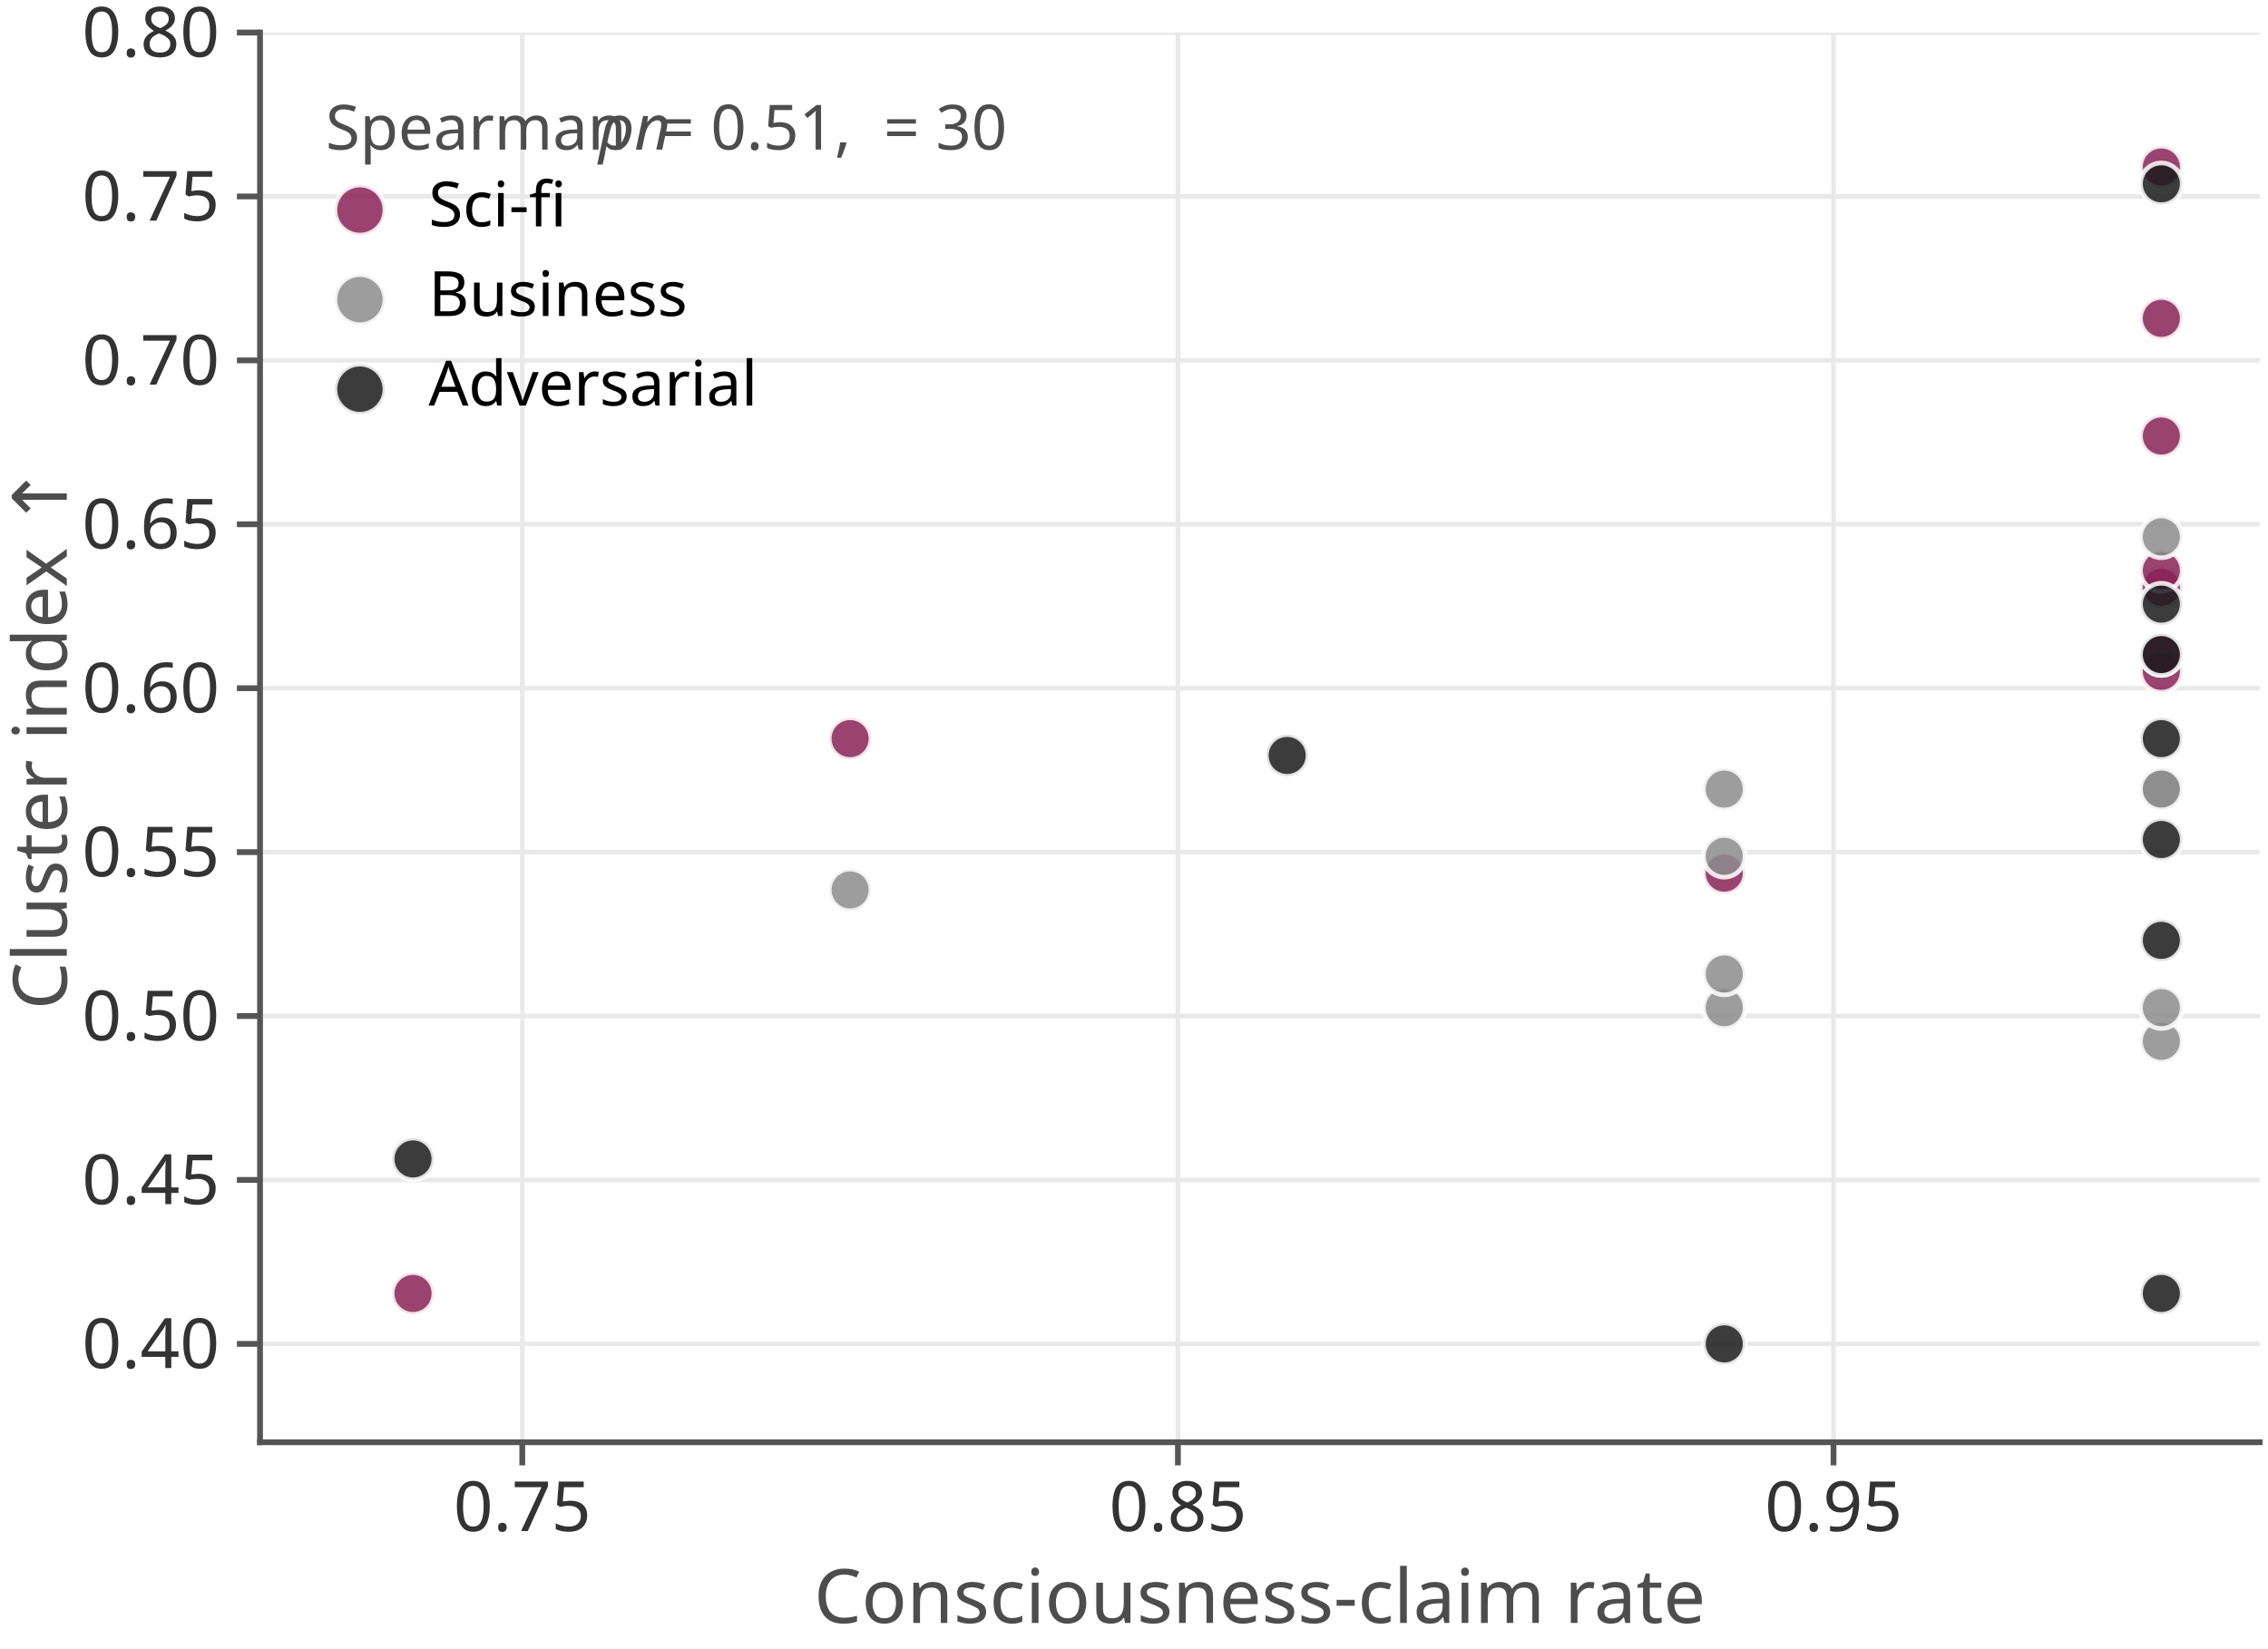
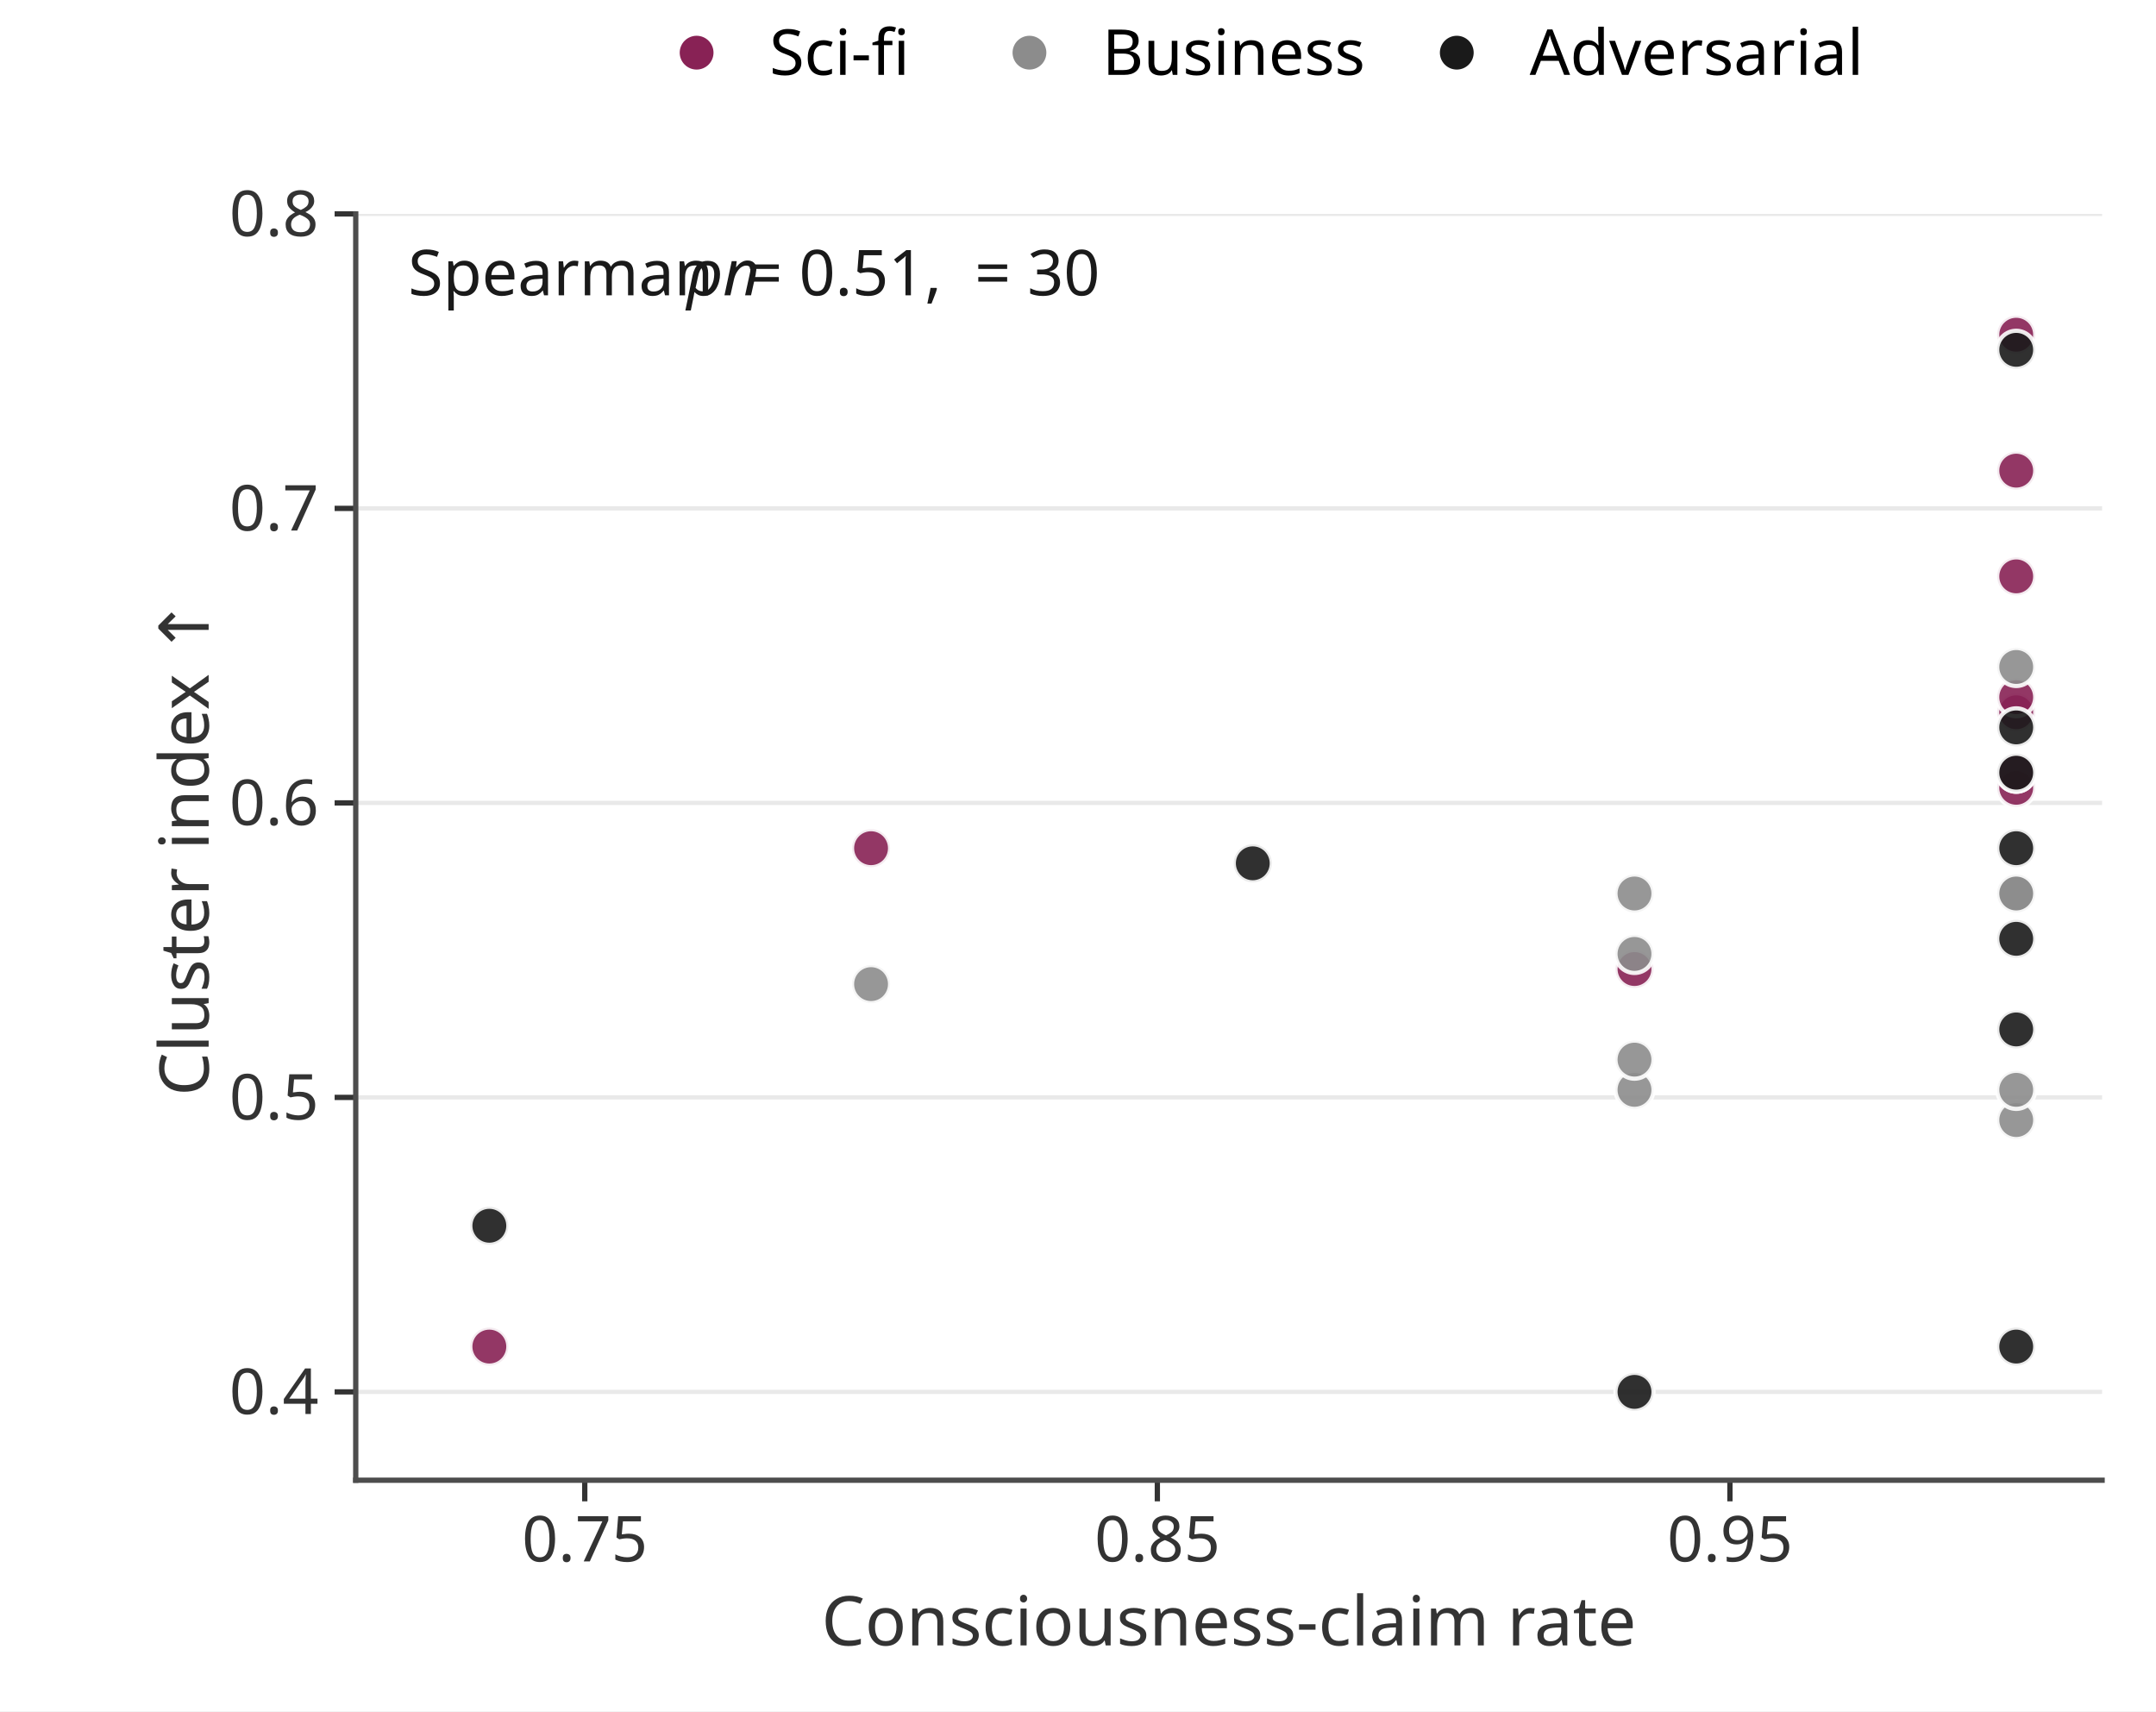
- <svg xmlns="http://www.w3.org/2000/svg" xmlns:xlink="http://www.w3.org/1999/xlink" width="196.194pt" height="142.664pt" viewBox="0 0 196.194 142.664" version="1.1">
+ <svg xmlns="http://www.w3.org/2000/svg" xmlns:xlink="http://www.w3.org/1999/xlink" width="204.12pt" height="162pt" viewBox="0 0 204.12 162" version="1.1">
  <defs>
    <style type="text/css">*{stroke-linejoin: round; stroke-linecap: butt}</style>
  </defs>
  <g id="figure_1">
    <g id="patch_1">
-       <path d="M 0 142.664  L 196.194 142.664  L 196.194 0  L 0 0  z " style="fill: #ffffff" />
+       <path d="M 0 162  L 204.12 162  L 204.12 0  L 0 0  z " style="fill: #ffffff" />
    </g>
    <g id="axes_1">
      <g id="patch_2">
-         <path d="M 22.494 124.782  L 195.474 124.782  L 195.474 2.814  L 22.494 2.814  z " style="fill: #ffffff" />
+         <path d="M 33.68 140.13  L 199.017 140.13  L 199.017 20.25  L 33.68 20.25  z " style="fill: #ffffff" />
      </g>
      <g id="matplotlib.axis_1">
        <g id="xtick_1">
          <g id="line2d_1">
-             <path d="M 45.18 124.782  L 45.18 2.814  " clip-path="url(#pefd59fbf6a)" style="fill: none; stroke: #e9e9e9; stroke-width: 0.4; stroke-linecap: square" />
-           </g>
+             <defs>
+               <path id="m45d519a59d" d="M 0 0  L 0 2  " style="stroke: #333333; stroke-width: 0.5" />
+             </defs>
+             <g>
+               <use xlink:href="#m45d519a59d" x="55.363" y="140.13" style="fill: #333333; stroke: #333333; stroke-width: 0.5" />
+             </g>
+           </g>
+           <g id="text_1">
+             <text style="fill: #333333; font: 6px 'Linux Biolinum O'; text-anchor: middle" x="55.363" y="147.818" transform="rotate(-0 55.36337 147.8178)">0.75</text>
+           </g>
+         </g>
+         <g id="xtick_2">
          <g id="line2d_2">
-             <defs>
-               <path id="m73786855e2" d="M 0 0  L 0 2  " style="stroke: #555555; stroke-width: 0.5" />
-             </defs>
-             <g>
-               <use xlink:href="#m73786855e2" x="45.18" y="124.782" style="fill: #555555; stroke: #555555; stroke-width: 0.5" />
-             </g>
-           </g>
-           <g id="text_1">
-             <text style="fill: #333333; font: 6px 'Linux Biolinum O'; text-anchor: middle" x="45.18" y="132.47" transform="rotate(-0 45.1802 132.4697)">0.75</text>
-           </g>
-         </g>
-         <g id="xtick_2">
+             <g>
+               <use xlink:href="#m45d519a59d" x="109.572" y="140.13" style="fill: #333333; stroke: #333333; stroke-width: 0.5" />
+             </g>
+           </g>
+           <g id="text_2">
+             <text style="fill: #333333; font: 6px 'Linux Biolinum O'; text-anchor: middle" x="109.572" y="147.818" transform="rotate(-0 109.5723 147.8178)">0.85</text>
+           </g>
+         </g>
+         <g id="xtick_3">
          <g id="line2d_3">
-             <path d="M 101.895 124.782  L 101.895 2.814  " clip-path="url(#pefd59fbf6a)" style="fill: none; stroke: #e9e9e9; stroke-width: 0.4; stroke-linecap: square" />
-           </g>
-           <g id="line2d_4">
-             <g>
-               <use xlink:href="#m73786855e2" x="101.895" y="124.782" style="fill: #555555; stroke: #555555; stroke-width: 0.5" />
-             </g>
-           </g>
-           <g id="text_2">
-             <text style="fill: #333333; font: 6px 'Linux Biolinum O'; text-anchor: middle" x="101.895" y="132.47" transform="rotate(-0 101.895 132.4697)">0.85</text>
-           </g>
-         </g>
-         <g id="xtick_3">
-           <g id="line2d_5">
-             <path d="M 158.61 124.782  L 158.61 2.814  " clip-path="url(#pefd59fbf6a)" style="fill: none; stroke: #e9e9e9; stroke-width: 0.4; stroke-linecap: square" />
-           </g>
-           <g id="line2d_6">
-             <g>
-               <use xlink:href="#m73786855e2" x="158.61" y="124.782" style="fill: #555555; stroke: #555555; stroke-width: 0.5" />
+             <g>
+               <use xlink:href="#m45d519a59d" x="163.781" y="140.13" style="fill: #333333; stroke: #333333; stroke-width: 0.5" />
            </g>
          </g>
          <g id="text_3">
-             <text style="fill: #333333; font: 6px 'Linux Biolinum O'; text-anchor: middle" x="158.61" y="132.47" transform="rotate(-0 158.6097 132.4697)">0.95</text>
+             <text style="fill: #333333; font: 6px 'Linux Biolinum O'; text-anchor: middle" x="163.781" y="147.818" transform="rotate(-0 163.7812 147.8178)">0.95</text>
          </g>
        </g>
        <g id="text_4">
-           <text style="fill: #4d4d4d; font: 6.5px 'Linux Biolinum O'; text-anchor: middle" x="108.984" y="140.417" transform="rotate(-0 108.9843 140.4165)">Consciousness-claim rate</text>
+           <text style="fill: #333333; font: 6.5px 'Linux Biolinum O'; text-anchor: middle" x="116.348" y="155.765" transform="rotate(-0 116.3484 155.7646)">Consciousness-claim rate</text>
        </g>
      </g>
      <g id="matplotlib.axis_2">
        <g id="ytick_1">
+           <g id="line2d_4">
+             <path d="M 33.68 131.766  L 199.017 131.766  " clip-path="url(#p893aabd12d)" style="fill: none; stroke: #e9e9e9; stroke-width: 0.4; stroke-linecap: square" />
+           </g>
+           <g id="line2d_5">
+             <defs>
+               <path id="m9b6cc038e5" d="M 0 0  L -2 0  " style="stroke: #333333; stroke-width: 0.5" />
+             </defs>
+             <g>
+               <use xlink:href="#m9b6cc038e5" x="33.68" y="131.766" style="fill: #333333; stroke: #333333; stroke-width: 0.5" />
+             </g>
+           </g>
+           <g id="text_5">
+             <text style="fill: #333333; font: 6px 'Linux Biolinum O'; text-anchor: end" x="30.18" y="133.86" transform="rotate(-0 30.1798 133.8602)">0.4</text>
+           </g>
+         </g>
+         <g id="ytick_2">
+           <g id="line2d_6">
+             <path d="M 33.68 103.887  L 199.017 103.887  " clip-path="url(#p893aabd12d)" style="fill: none; stroke: #e9e9e9; stroke-width: 0.4; stroke-linecap: square" />
+           </g>
          <g id="line2d_7">
-             <path d="M 22.494 116.273  L 195.474 116.273  " clip-path="url(#pefd59fbf6a)" style="fill: none; stroke: #e9e9e9; stroke-width: 0.4; stroke-linecap: square" />
-           </g>
+             <g>
+               <use xlink:href="#m9b6cc038e5" x="33.68" y="103.887" style="fill: #333333; stroke: #333333; stroke-width: 0.5" />
+             </g>
+           </g>
+           <g id="text_6">
+             <text style="fill: #333333; font: 6px 'Linux Biolinum O'; text-anchor: end" x="30.18" y="105.981" transform="rotate(-0 30.1798 105.9811)">0.5</text>
+           </g>
+         </g>
+         <g id="ytick_3">
          <g id="line2d_8">
-             <defs>
-               <path id="m120e10cef0" d="M 0 0  L -2 0  " style="stroke: #555555; stroke-width: 0.5" />
-             </defs>
-             <g>
-               <use xlink:href="#m120e10cef0" x="22.494" y="116.273" style="fill: #555555; stroke: #555555; stroke-width: 0.5" />
-             </g>
-           </g>
-           <g id="text_5">
-             <text style="fill: #333333; font: 6px 'Linux Biolinum O'; text-anchor: end" x="18.994" y="118.366" transform="rotate(-0 18.9943 118.3664)">0.40</text>
-           </g>
-         </g>
-         <g id="ytick_2">
+             <path d="M 33.68 76.008  L 199.017 76.008  " clip-path="url(#p893aabd12d)" style="fill: none; stroke: #e9e9e9; stroke-width: 0.4; stroke-linecap: square" />
+           </g>
          <g id="line2d_9">
-             <path d="M 22.494 102.09  L 195.474 102.09  " clip-path="url(#pefd59fbf6a)" style="fill: none; stroke: #e9e9e9; stroke-width: 0.4; stroke-linecap: square" />
-           </g>
+             <g>
+               <use xlink:href="#m9b6cc038e5" x="33.68" y="76.008" style="fill: #333333; stroke: #333333; stroke-width: 0.5" />
+             </g>
+           </g>
+           <g id="text_7">
+             <text style="fill: #333333; font: 6px 'Linux Biolinum O'; text-anchor: end" x="30.18" y="78.102" transform="rotate(-0 30.1798 78.10205)">0.6</text>
+           </g>
+         </g>
+         <g id="ytick_4">
          <g id="line2d_10">
-             <g>
-               <use xlink:href="#m120e10cef0" x="22.494" y="102.09" style="fill: #555555; stroke: #555555; stroke-width: 0.5" />
-             </g>
-           </g>
-           <g id="text_6">
-             <text style="fill: #333333; font: 6px 'Linux Biolinum O'; text-anchor: end" x="18.994" y="104.184" transform="rotate(-0 18.9943 104.1841)">0.45</text>
-           </g>
-         </g>
-         <g id="ytick_3">
+             <path d="M 33.68 48.129  L 199.017 48.129  " clip-path="url(#p893aabd12d)" style="fill: none; stroke: #e9e9e9; stroke-width: 0.4; stroke-linecap: square" />
+           </g>
          <g id="line2d_11">
-             <path d="M 22.494 87.908  L 195.474 87.908  " clip-path="url(#pefd59fbf6a)" style="fill: none; stroke: #e9e9e9; stroke-width: 0.4; stroke-linecap: square" />
-           </g>
+             <g>
+               <use xlink:href="#m9b6cc038e5" x="33.68" y="48.129" style="fill: #333333; stroke: #333333; stroke-width: 0.5" />
+             </g>
+           </g>
+           <g id="text_8">
+             <text style="fill: #333333; font: 6px 'Linux Biolinum O'; text-anchor: end" x="30.18" y="50.223" transform="rotate(-0 30.1798 50.22298)">0.7</text>
+           </g>
+         </g>
+         <g id="ytick_5">
          <g id="line2d_12">
-             <g>
-               <use xlink:href="#m120e10cef0" x="22.494" y="87.908" style="fill: #555555; stroke: #555555; stroke-width: 0.5" />
-             </g>
-           </g>
-           <g id="text_7">
-             <text style="fill: #333333; font: 6px 'Linux Biolinum O'; text-anchor: end" x="18.994" y="90.002" transform="rotate(-0 18.9943 90.00177)">0.50</text>
-           </g>
-         </g>
-         <g id="ytick_4">
+             <path d="M 33.68 20.25  L 199.017 20.25  " clip-path="url(#p893aabd12d)" style="fill: none; stroke: #e9e9e9; stroke-width: 0.4; stroke-linecap: square" />
+           </g>
          <g id="line2d_13">
-             <path d="M 22.494 73.726  L 195.474 73.726  " clip-path="url(#pefd59fbf6a)" style="fill: none; stroke: #e9e9e9; stroke-width: 0.4; stroke-linecap: square" />
-           </g>
-           <g id="line2d_14">
-             <g>
-               <use xlink:href="#m120e10cef0" x="22.494" y="73.726" style="fill: #555555; stroke: #555555; stroke-width: 0.5" />
-             </g>
-           </g>
-           <g id="text_8">
-             <text style="fill: #333333; font: 6px 'Linux Biolinum O'; text-anchor: end" x="18.994" y="75.819" transform="rotate(-0 18.9943 75.81944)">0.55</text>
-           </g>
-         </g>
-         <g id="ytick_5">
-           <g id="line2d_15">
-             <path d="M 22.494 59.543  L 195.474 59.543  " clip-path="url(#pefd59fbf6a)" style="fill: none; stroke: #e9e9e9; stroke-width: 0.4; stroke-linecap: square" />
-           </g>
-           <g id="line2d_16">
-             <g>
-               <use xlink:href="#m120e10cef0" x="22.494" y="59.543" style="fill: #555555; stroke: #555555; stroke-width: 0.5" />
+             <g>
+               <use xlink:href="#m9b6cc038e5" x="33.68" y="20.25" style="fill: #333333; stroke: #333333; stroke-width: 0.5" />
            </g>
          </g>
          <g id="text_9">
-             <text style="fill: #333333; font: 6px 'Linux Biolinum O'; text-anchor: end" x="18.994" y="61.637" transform="rotate(-0 18.9943 61.63712)">0.60</text>
-           </g>
-         </g>
-         <g id="ytick_6">
-           <g id="line2d_17">
-             <path d="M 22.494 45.361  L 195.474 45.361  " clip-path="url(#pefd59fbf6a)" style="fill: none; stroke: #e9e9e9; stroke-width: 0.4; stroke-linecap: square" />
-           </g>
-           <g id="line2d_18">
-             <g>
-               <use xlink:href="#m120e10cef0" x="22.494" y="45.361" style="fill: #555555; stroke: #555555; stroke-width: 0.5" />
-             </g>
-           </g>
-           <g id="text_10">
-             <text style="fill: #333333; font: 6px 'Linux Biolinum O'; text-anchor: end" x="18.994" y="47.455" transform="rotate(-0 18.9943 47.45479)">0.65</text>
-           </g>
-         </g>
-         <g id="ytick_7">
-           <g id="line2d_19">
-             <path d="M 22.494 31.179  L 195.474 31.179  " clip-path="url(#pefd59fbf6a)" style="fill: none; stroke: #e9e9e9; stroke-width: 0.4; stroke-linecap: square" />
-           </g>
-           <g id="line2d_20">
-             <g>
-               <use xlink:href="#m120e10cef0" x="22.494" y="31.179" style="fill: #555555; stroke: #555555; stroke-width: 0.5" />
-             </g>
-           </g>
-           <g id="text_11">
-             <text style="fill: #333333; font: 6px 'Linux Biolinum O'; text-anchor: end" x="18.994" y="33.272" transform="rotate(-0 18.9943 33.27246)">0.70</text>
-           </g>
-         </g>
-         <g id="ytick_8">
-           <g id="line2d_21">
-             <path d="M 22.494 16.996  L 195.474 16.996  " clip-path="url(#pefd59fbf6a)" style="fill: none; stroke: #e9e9e9; stroke-width: 0.4; stroke-linecap: square" />
-           </g>
-           <g id="line2d_22">
-             <g>
-               <use xlink:href="#m120e10cef0" x="22.494" y="16.996" style="fill: #555555; stroke: #555555; stroke-width: 0.5" />
-             </g>
-           </g>
-           <g id="text_12">
-             <text style="fill: #333333; font: 6px 'Linux Biolinum O'; text-anchor: end" x="18.994" y="19.09" transform="rotate(-0 18.9943 19.09014)">0.75</text>
-           </g>
-         </g>
-         <g id="ytick_9">
-           <g id="line2d_23">
-             <path d="M 22.494 2.814  L 195.474 2.814  " clip-path="url(#pefd59fbf6a)" style="fill: none; stroke: #e9e9e9; stroke-width: 0.4; stroke-linecap: square" />
-           </g>
-           <g id="line2d_24">
-             <g>
-               <use xlink:href="#m120e10cef0" x="22.494" y="2.814" style="fill: #555555; stroke: #555555; stroke-width: 0.5" />
-             </g>
-           </g>
-           <g id="text_13">
-             <text style="fill: #333333; font: 6px 'Linux Biolinum O'; text-anchor: end" x="18.994" y="4.908" transform="rotate(-0 18.9943 4.907813)">0.80</text>
-           </g>
-         </g>
-         <g id="text_14">
-           <text style="fill: #4d4d4d; font: 6.5px 'Linux Biolinum O'; text-anchor: middle" x="5.777" y="63.798" transform="rotate(-90 5.776797 63.79791)">Cluster index ↑</text>
+             <text style="fill: #333333; font: 6px 'Linux Biolinum O'; text-anchor: end" x="30.18" y="22.344" transform="rotate(-0 30.1798 22.34391)">0.8</text>
+           </g>
+         </g>
+         <g id="text_10">
+           <text style="fill: #333333; font: 6.5px 'Linux Biolinum O'; text-anchor: middle" x="19.752" y="80.19" transform="rotate(-90 19.7523 80.19)">Cluster index ↑</text>
        </g>
      </g>
      <g id="patch_3">
-         <path d="M 22.494 124.782  L 22.494 2.814  " style="fill: none; stroke: #555555; stroke-width: 0.5; stroke-linejoin: miter; stroke-linecap: square" />
+         <path d="M 33.68 140.13  L 33.68 20.25  " style="fill: none; stroke: #4d4d4d; stroke-width: 0.5; stroke-linejoin: miter; stroke-linecap: square" />
      </g>
      <g id="patch_4">
-         <path d="M 22.494 124.782  L 195.474 124.782  " style="fill: none; stroke: #555555; stroke-width: 0.5; stroke-linejoin: miter; stroke-linecap: square" />
+         <path d="M 33.68 140.13  L 199.017 140.13  " style="fill: none; stroke: #4d4d4d; stroke-width: 0.5; stroke-linejoin: miter; stroke-linecap: square" />
      </g>
      <g id="PathCollection_1">
        <defs>
-           <path id="ma0d43f9e6a" d="M 0 1.803  C 0.478 1.803 0.937 1.613 1.275 1.275  C 1.613 0.937 1.803 0.478 1.803 0  C 1.803 -0.478 1.613 -0.937 1.275 -1.275  C 0.937 -1.613 0.478 -1.803 0 -1.803  C -0.478 -1.803 -0.937 -1.613 -1.275 -1.275  C -1.613 -0.937 -1.803 -0.478 -1.803 0  C -1.803 0.478 -1.613 0.937 -1.275 1.275  C -0.937 1.613 -0.478 1.803 0 1.803  z " style="stroke: #ffffff; stroke-opacity: 0.85; stroke-width: 0.4" />
-         </defs>
-         <g clip-path="url(#pefd59fbf6a)">
-           <use xlink:href="#ma0d43f9e6a" x="186.967" y="58.089" style="fill: #882255; fill-opacity: 0.85; stroke: #ffffff; stroke-opacity: 0.85; stroke-width: 0.4" />
-           <use xlink:href="#ma0d43f9e6a" x="35.728" y="111.909" style="fill: #882255; fill-opacity: 0.85; stroke: #ffffff; stroke-opacity: 0.85; stroke-width: 0.4" />
-           <use xlink:href="#ma0d43f9e6a" x="73.538" y="63.907" style="fill: #882255; fill-opacity: 0.85; stroke: #ffffff; stroke-opacity: 0.85; stroke-width: 0.4" />
-           <use xlink:href="#ma0d43f9e6a" x="186.967" y="14.451" style="fill: #882255; fill-opacity: 0.85; stroke: #ffffff; stroke-opacity: 0.85; stroke-width: 0.4" />
-           <use xlink:href="#ma0d43f9e6a" x="186.967" y="50.816" style="fill: #882255; fill-opacity: 0.85; stroke: #ffffff; stroke-opacity: 0.85; stroke-width: 0.4" />
-           <use xlink:href="#ma0d43f9e6a" x="186.967" y="27.542" style="fill: #882255; fill-opacity: 0.85; stroke: #ffffff; stroke-opacity: 0.85; stroke-width: 0.4" />
-           <use xlink:href="#ma0d43f9e6a" x="186.967" y="49.361" style="fill: #882255; fill-opacity: 0.85; stroke: #ffffff; stroke-opacity: 0.85; stroke-width: 0.4" />
-           <use xlink:href="#ma0d43f9e6a" x="186.967" y="56.634" style="fill: #882255; fill-opacity: 0.85; stroke: #ffffff; stroke-opacity: 0.85; stroke-width: 0.4" />
-           <use xlink:href="#ma0d43f9e6a" x="186.967" y="37.724" style="fill: #882255; fill-opacity: 0.85; stroke: #ffffff; stroke-opacity: 0.85; stroke-width: 0.4" />
-           <use xlink:href="#ma0d43f9e6a" x="149.157" y="75.544" style="fill: #882255; fill-opacity: 0.85; stroke: #ffffff; stroke-opacity: 0.85; stroke-width: 0.4" />
+           <path id="m5387d4a5a3" d="M 0 1.803  C 0.478 1.803 0.937 1.613 1.275 1.275  C 1.613 0.937 1.803 0.478 1.803 0  C 1.803 -0.478 1.613 -0.937 1.275 -1.275  C 0.937 -1.613 0.478 -1.803 0 -1.803  C -0.478 -1.803 -0.937 -1.613 -1.275 -1.275  C -1.613 -0.937 -1.803 -0.478 -1.803 0  C -1.803 0.478 -1.613 0.937 -1.275 1.275  C -0.937 1.613 -0.478 1.803 0 1.803  z " style="stroke: #ffffff; stroke-opacity: 0.9; stroke-width: 0.4" />
+         </defs>
+         <g clip-path="url(#p893aabd12d)">
+           <use xlink:href="#m5387d4a5a3" x="190.886" y="74.578" style="fill: #882255; fill-opacity: 0.9; stroke: #ffffff; stroke-opacity: 0.9; stroke-width: 0.4" />
+           <use xlink:href="#m5387d4a5a3" x="46.329" y="127.477" style="fill: #882255; fill-opacity: 0.9; stroke: #ffffff; stroke-opacity: 0.9; stroke-width: 0.4" />
+           <use xlink:href="#m5387d4a5a3" x="82.468" y="80.297" style="fill: #882255; fill-opacity: 0.9; stroke: #ffffff; stroke-opacity: 0.9; stroke-width: 0.4" />
+           <use xlink:href="#m5387d4a5a3" x="190.886" y="31.688" style="fill: #882255; fill-opacity: 0.9; stroke: #ffffff; stroke-opacity: 0.9; stroke-width: 0.4" />
+           <use xlink:href="#m5387d4a5a3" x="190.886" y="67.43" style="fill: #882255; fill-opacity: 0.9; stroke: #ffffff; stroke-opacity: 0.9; stroke-width: 0.4" />
+           <use xlink:href="#m5387d4a5a3" x="190.886" y="44.555" style="fill: #882255; fill-opacity: 0.9; stroke: #ffffff; stroke-opacity: 0.9; stroke-width: 0.4" />
+           <use xlink:href="#m5387d4a5a3" x="190.886" y="66" style="fill: #882255; fill-opacity: 0.9; stroke: #ffffff; stroke-opacity: 0.9; stroke-width: 0.4" />
+           <use xlink:href="#m5387d4a5a3" x="190.886" y="73.149" style="fill: #882255; fill-opacity: 0.9; stroke: #ffffff; stroke-opacity: 0.9; stroke-width: 0.4" />
+           <use xlink:href="#m5387d4a5a3" x="190.886" y="54.563" style="fill: #882255; fill-opacity: 0.9; stroke: #ffffff; stroke-opacity: 0.9; stroke-width: 0.4" />
+           <use xlink:href="#m5387d4a5a3" x="154.746" y="91.735" style="fill: #882255; fill-opacity: 0.9; stroke: #ffffff; stroke-opacity: 0.9; stroke-width: 0.4" />
        </g>
      </g>
      <g id="PathCollection_2">
        <defs>
-           <path id="m98b490f0db" d="M 0 1.803  C 0.478 1.803 0.937 1.613 1.275 1.275  C 1.613 0.937 1.803 0.478 1.803 0  C 1.803 -0.478 1.613 -0.937 1.275 -1.275  C 0.937 -1.613 0.478 -1.803 0 -1.803  C -0.478 -1.803 -0.937 -1.613 -1.275 -1.275  C -1.613 -0.937 -1.803 -0.478 -1.803 0  C -1.803 0.478 -1.613 0.937 -1.275 1.275  C -0.937 1.613 -0.478 1.803 0 1.803  z " style="stroke: #ffffff; stroke-opacity: 0.85; stroke-width: 0.4" />
-         </defs>
-         <g clip-path="url(#pefd59fbf6a)">
-           <use xlink:href="#m98b490f0db" x="186.967" y="90.09" style="fill: #8c8c8c; fill-opacity: 0.85; stroke: #ffffff; stroke-opacity: 0.85; stroke-width: 0.4" />
-           <use xlink:href="#m98b490f0db" x="186.967" y="68.271" style="fill: #8c8c8c; fill-opacity: 0.85; stroke: #ffffff; stroke-opacity: 0.85; stroke-width: 0.4" />
-           <use xlink:href="#m98b490f0db" x="149.157" y="87.181" style="fill: #8c8c8c; fill-opacity: 0.85; stroke: #ffffff; stroke-opacity: 0.85; stroke-width: 0.4" />
-           <use xlink:href="#m98b490f0db" x="149.157" y="68.271" style="fill: #8c8c8c; fill-opacity: 0.85; stroke: #ffffff; stroke-opacity: 0.85; stroke-width: 0.4" />
-           <use xlink:href="#m98b490f0db" x="186.967" y="87.181" style="fill: #8c8c8c; fill-opacity: 0.85; stroke: #ffffff; stroke-opacity: 0.85; stroke-width: 0.4" />
-           <use xlink:href="#m98b490f0db" x="149.157" y="84.271" style="fill: #8c8c8c; fill-opacity: 0.85; stroke: #ffffff; stroke-opacity: 0.85; stroke-width: 0.4" />
-           <use xlink:href="#m98b490f0db" x="186.967" y="68.271" style="fill: #8c8c8c; fill-opacity: 0.85; stroke: #ffffff; stroke-opacity: 0.85; stroke-width: 0.4" />
-           <use xlink:href="#m98b490f0db" x="73.538" y="76.998" style="fill: #8c8c8c; fill-opacity: 0.85; stroke: #ffffff; stroke-opacity: 0.85; stroke-width: 0.4" />
-           <use xlink:href="#m98b490f0db" x="149.157" y="74.089" style="fill: #8c8c8c; fill-opacity: 0.85; stroke: #ffffff; stroke-opacity: 0.85; stroke-width: 0.4" />
-           <use xlink:href="#m98b490f0db" x="186.967" y="46.452" style="fill: #8c8c8c; fill-opacity: 0.85; stroke: #ffffff; stroke-opacity: 0.85; stroke-width: 0.4" />
+           <path id="m87fa29e45d" d="M 0 1.803  C 0.478 1.803 0.937 1.613 1.275 1.275  C 1.613 0.937 1.803 0.478 1.803 0  C 1.803 -0.478 1.613 -0.937 1.275 -1.275  C 0.937 -1.613 0.478 -1.803 0 -1.803  C -0.478 -1.803 -0.937 -1.613 -1.275 -1.275  C -1.613 -0.937 -1.803 -0.478 -1.803 0  C -1.803 0.478 -1.613 0.937 -1.275 1.275  C -0.937 1.613 -0.478 1.803 0 1.803  z " style="stroke: #ffffff; stroke-opacity: 0.9; stroke-width: 0.4" />
+         </defs>
+         <g clip-path="url(#p893aabd12d)">
+           <use xlink:href="#m87fa29e45d" x="190.886" y="106.032" style="fill: #8c8c8c; fill-opacity: 0.9; stroke: #ffffff; stroke-opacity: 0.9; stroke-width: 0.4" />
+           <use xlink:href="#m87fa29e45d" x="190.886" y="84.586" style="fill: #8c8c8c; fill-opacity: 0.9; stroke: #ffffff; stroke-opacity: 0.9; stroke-width: 0.4" />
+           <use xlink:href="#m87fa29e45d" x="154.746" y="103.172" style="fill: #8c8c8c; fill-opacity: 0.9; stroke: #ffffff; stroke-opacity: 0.9; stroke-width: 0.4" />
+           <use xlink:href="#m87fa29e45d" x="154.746" y="84.586" style="fill: #8c8c8c; fill-opacity: 0.9; stroke: #ffffff; stroke-opacity: 0.9; stroke-width: 0.4" />
+           <use xlink:href="#m87fa29e45d" x="190.886" y="103.172" style="fill: #8c8c8c; fill-opacity: 0.9; stroke: #ffffff; stroke-opacity: 0.9; stroke-width: 0.4" />
+           <use xlink:href="#m87fa29e45d" x="154.746" y="100.313" style="fill: #8c8c8c; fill-opacity: 0.9; stroke: #ffffff; stroke-opacity: 0.9; stroke-width: 0.4" />
+           <use xlink:href="#m87fa29e45d" x="190.886" y="84.586" style="fill: #8c8c8c; fill-opacity: 0.9; stroke: #ffffff; stroke-opacity: 0.9; stroke-width: 0.4" />
+           <use xlink:href="#m87fa29e45d" x="82.468" y="93.164" style="fill: #8c8c8c; fill-opacity: 0.9; stroke: #ffffff; stroke-opacity: 0.9; stroke-width: 0.4" />
+           <use xlink:href="#m87fa29e45d" x="154.746" y="90.305" style="fill: #8c8c8c; fill-opacity: 0.9; stroke: #ffffff; stroke-opacity: 0.9; stroke-width: 0.4" />
+           <use xlink:href="#m87fa29e45d" x="190.886" y="63.141" style="fill: #8c8c8c; fill-opacity: 0.9; stroke: #ffffff; stroke-opacity: 0.9; stroke-width: 0.4" />
        </g>
      </g>
      <g id="PathCollection_3">
        <defs>
-           <path id="m642ef40d88" d="M 0 1.803  C 0.478 1.803 0.937 1.613 1.275 1.275  C 1.613 0.937 1.803 0.478 1.803 0  C 1.803 -0.478 1.613 -0.937 1.275 -1.275  C 0.937 -1.613 0.478 -1.803 0 -1.803  C -0.478 -1.803 -0.937 -1.613 -1.275 -1.275  C -1.613 -0.937 -1.803 -0.478 -1.803 0  C -1.803 0.478 -1.613 0.937 -1.275 1.275  C -0.937 1.613 -0.478 1.803 0 1.803  z " style="stroke: #ffffff; stroke-opacity: 0.85; stroke-width: 0.4" />
-         </defs>
-         <g clip-path="url(#pefd59fbf6a)">
-           <use xlink:href="#m642ef40d88" x="186.967" y="111.909" style="fill: #1a1a1a; fill-opacity: 0.85; stroke: #ffffff; stroke-opacity: 0.85; stroke-width: 0.4" />
-           <use xlink:href="#m642ef40d88" x="35.728" y="100.272" style="fill: #1a1a1a; fill-opacity: 0.85; stroke: #ffffff; stroke-opacity: 0.85; stroke-width: 0.4" />
-           <use xlink:href="#m642ef40d88" x="186.967" y="81.362" style="fill: #1a1a1a; fill-opacity: 0.85; stroke: #ffffff; stroke-opacity: 0.85; stroke-width: 0.4" />
-           <use xlink:href="#m642ef40d88" x="186.967" y="63.907" style="fill: #1a1a1a; fill-opacity: 0.85; stroke: #ffffff; stroke-opacity: 0.85; stroke-width: 0.4" />
-           <use xlink:href="#m642ef40d88" x="186.967" y="15.905" style="fill: #1a1a1a; fill-opacity: 0.85; stroke: #ffffff; stroke-opacity: 0.85; stroke-width: 0.4" />
-           <use xlink:href="#m642ef40d88" x="186.967" y="52.27" style="fill: #1a1a1a; fill-opacity: 0.85; stroke: #ffffff; stroke-opacity: 0.85; stroke-width: 0.4" />
-           <use xlink:href="#m642ef40d88" x="111.347" y="65.362" style="fill: #1a1a1a; fill-opacity: 0.85; stroke: #ffffff; stroke-opacity: 0.85; stroke-width: 0.4" />
-           <use xlink:href="#m642ef40d88" x="186.967" y="56.634" style="fill: #1a1a1a; fill-opacity: 0.85; stroke: #ffffff; stroke-opacity: 0.85; stroke-width: 0.4" />
-           <use xlink:href="#m642ef40d88" x="186.967" y="72.635" style="fill: #1a1a1a; fill-opacity: 0.85; stroke: #ffffff; stroke-opacity: 0.85; stroke-width: 0.4" />
-           <use xlink:href="#m642ef40d88" x="149.157" y="116.273" style="fill: #1a1a1a; fill-opacity: 0.85; stroke: #ffffff; stroke-opacity: 0.85; stroke-width: 0.4" />
-         </g>
-       </g>
-       <g id="text_15">
-         <g style="fill: #4d4d4d" transform="translate(28.16577 13.6471)">
+           <path id="m4337ff9bf3" d="M 0 1.803  C 0.478 1.803 0.937 1.613 1.275 1.275  C 1.613 0.937 1.803 0.478 1.803 0  C 1.803 -0.478 1.613 -0.937 1.275 -1.275  C 0.937 -1.613 0.478 -1.803 0 -1.803  C -0.478 -1.803 -0.937 -1.613 -1.275 -1.275  C -1.613 -0.937 -1.803 -0.478 -1.803 0  C -1.803 0.478 -1.613 0.937 -1.275 1.275  C -0.937 1.613 -0.478 1.803 0 1.803  z " style="stroke: #ffffff; stroke-opacity: 0.9; stroke-width: 0.4" />
+         </defs>
+         <g clip-path="url(#p893aabd12d)">
+           <use xlink:href="#m4337ff9bf3" x="190.886" y="127.477" style="fill: #1a1a1a; fill-opacity: 0.9; stroke: #ffffff; stroke-opacity: 0.9; stroke-width: 0.4" />
+           <use xlink:href="#m4337ff9bf3" x="46.329" y="116.04" style="fill: #1a1a1a; fill-opacity: 0.9; stroke: #ffffff; stroke-opacity: 0.9; stroke-width: 0.4" />
+           <use xlink:href="#m4337ff9bf3" x="190.886" y="97.454" style="fill: #1a1a1a; fill-opacity: 0.9; stroke: #ffffff; stroke-opacity: 0.9; stroke-width: 0.4" />
+           <use xlink:href="#m4337ff9bf3" x="190.886" y="80.297" style="fill: #1a1a1a; fill-opacity: 0.9; stroke: #ffffff; stroke-opacity: 0.9; stroke-width: 0.4" />
+           <use xlink:href="#m4337ff9bf3" x="190.886" y="33.117" style="fill: #1a1a1a; fill-opacity: 0.9; stroke: #ffffff; stroke-opacity: 0.9; stroke-width: 0.4" />
+           <use xlink:href="#m4337ff9bf3" x="190.886" y="68.86" style="fill: #1a1a1a; fill-opacity: 0.9; stroke: #ffffff; stroke-opacity: 0.9; stroke-width: 0.4" />
+           <use xlink:href="#m4337ff9bf3" x="118.607" y="81.727" style="fill: #1a1a1a; fill-opacity: 0.9; stroke: #ffffff; stroke-opacity: 0.9; stroke-width: 0.4" />
+           <use xlink:href="#m4337ff9bf3" x="190.886" y="73.149" style="fill: #1a1a1a; fill-opacity: 0.9; stroke: #ffffff; stroke-opacity: 0.9; stroke-width: 0.4" />
+           <use xlink:href="#m4337ff9bf3" x="190.886" y="88.875" style="fill: #1a1a1a; fill-opacity: 0.9; stroke: #ffffff; stroke-opacity: 0.9; stroke-width: 0.4" />
+           <use xlink:href="#m4337ff9bf3" x="154.746" y="131.766" style="fill: #1a1a1a; fill-opacity: 0.9; stroke: #ffffff; stroke-opacity: 0.9; stroke-width: 0.4" />
+         </g>
+       </g>
+       <g id="text_11">
+         <g style="fill: #1a1a1a" transform="translate(38.63992 28.00421)">
          <text>
-             <tspan style="font: 5.4px 'Linux Biolinum O'" x="0 2.72 5.531 7.966 10.551 12.459 16.797 19.382 22.279 26.418 27.762 30.594 31.938 34.438 35.62 38.119 40.619 41.801 45.854 47.198 50.03 51.374 53.874" y="-0.703">Spearman  = 0.51,  = 30</tspan>
-             <tspan style="font: italic 5.4px 'Linux Biolinum O'" x="23.623 43.145" y="-0.703">ρn</tspan>
+             <tspan style="font: 6px 'Linux Biolinum O'" x="0 3.036 6.174 8.892 11.778 13.908 18.75 21.636 24.87 29.49 30.99 34.152 35.652 38.442 39.762 42.552 45.342 46.662 51.186 52.686 55.848 57.348 60.138" y="-0.047">Spearman  = 0.51,  = 30</tspan>
+             <tspan style="font: italic 6px 'Linux Biolinum O'" x="26.37 48.162" y="-0.047">ρn</tspan>
          </text>
        </g>
      </g>
-       <g id="legend_1">
-         <g id="PathCollection_4">
-           <defs>
-             <path id="m11afb76aef" d="M 0 2.163  C 0.574 2.163 1.124 1.935 1.53 1.53  C 1.935 1.124 2.163 0.574 2.163 0  C 2.163 -0.574 1.935 -1.124 1.53 -1.53  C 1.124 -1.935 0.574 -2.163 0 -2.163  C -0.574 -2.163 -1.124 -1.935 -1.53 -1.53  C -1.935 -1.124 -2.163 -0.574 -2.163 0  C -2.163 0.574 -1.935 1.124 -1.53 1.53  C -1.124 1.935 -0.574 2.163 0 2.163  z " style="stroke: #ffffff; stroke-opacity: 0.85; stroke-width: 0.4" />
-           </defs>
-           <g>
-             <use xlink:href="#m11afb76aef" x="31.134" y="18.174" style="fill: #882255; fill-opacity: 0.85; stroke: #ffffff; stroke-opacity: 0.85; stroke-width: 0.4" />
-           </g>
-         </g>
-         <g id="text_16">
-           <text style="font: 5.4px 'Linux Biolinum O'; text-anchor: start" x="37.074" y="19.591" transform="rotate(-0 37.0743 19.59135)">Sci-fi</text>
-         </g>
-         <g id="PathCollection_5">
-           <defs>
-             <path id="m5a03225265" d="M 0 2.163  C 0.574 2.163 1.124 1.935 1.53 1.53  C 1.935 1.124 2.163 0.574 2.163 0  C 2.163 -0.574 1.935 -1.124 1.53 -1.53  C 1.124 -1.935 0.574 -2.163 0 -2.163  C -0.574 -2.163 -1.124 -1.935 -1.53 -1.53  C -1.935 -1.124 -2.163 -0.574 -2.163 0  C -2.163 0.574 -1.935 1.124 -1.53 1.53  C -1.124 1.935 -0.574 2.163 0 2.163  z " style="stroke: #ffffff; stroke-opacity: 0.85; stroke-width: 0.4" />
-           </defs>
-           <g>
-             <use xlink:href="#m5a03225265" x="31.134" y="25.923" style="fill: #8c8c8c; fill-opacity: 0.85; stroke: #ffffff; stroke-opacity: 0.85; stroke-width: 0.4" />
-           </g>
-         </g>
-         <g id="text_17">
-           <text style="font: 5.4px 'Linux Biolinum O'; text-anchor: start" x="37.074" y="27.34" transform="rotate(-0 37.0743 27.34035)">Business</text>
-         </g>
-         <g id="PathCollection_6">
-           <defs>
-             <path id="m669161d994" d="M 0 2.163  C 0.574 2.163 1.124 1.935 1.53 1.53  C 1.935 1.124 2.163 0.574 2.163 0  C 2.163 -0.574 1.935 -1.124 1.53 -1.53  C 1.124 -1.935 0.574 -2.163 0 -2.163  C -0.574 -2.163 -1.124 -1.935 -1.53 -1.53  C -1.935 -1.124 -2.163 -0.574 -2.163 0  C -2.163 0.574 -1.935 1.124 -1.53 1.53  C -1.124 1.935 -0.574 2.163 0 2.163  z " style="stroke: #ffffff; stroke-opacity: 0.85; stroke-width: 0.4" />
-           </defs>
-           <g>
-             <use xlink:href="#m669161d994" x="31.134" y="33.672" style="fill: #1a1a1a; fill-opacity: 0.85; stroke: #ffffff; stroke-opacity: 0.85; stroke-width: 0.4" />
-           </g>
-         </g>
-         <g id="text_18">
-           <text style="font: 5.4px 'Linux Biolinum O'; text-anchor: start" x="37.074" y="35.089" transform="rotate(-0 37.0743 35.08935)">Adversarial</text>
-         </g>
+     </g>
+     <g id="legend_1">
+       <g id="line2d_14">
+         <defs>
+           <path id="mc0a1efb66d" d="M 0 1.8  C 0.477 1.8 0.935 1.61 1.273 1.273  C 1.61 0.935 1.8 0.477 1.8 0  C 1.8 -0.477 1.61 -0.935 1.273 -1.273  C 0.935 -1.61 0.477 -1.8 0 -1.8  C -0.477 -1.8 -0.935 -1.61 -1.273 -1.273  C -1.61 -0.935 -1.8 -0.477 -1.8 0  C -1.8 0.477 -1.61 0.935 -1.273 1.273  C -0.935 1.61 -0.477 1.8 0 1.8  z " style="stroke: #ffffff; stroke-width: 0.4" />
+         </defs>
+         <g>
+           <use xlink:href="#mc0a1efb66d" x="65.952" y="4.986" style="fill: #882255; stroke: #ffffff; stroke-width: 0.4" />
+         </g>
+       </g>
+       <g id="text_12">
+         <text style="font: 6px 'Linux Biolinum O'; text-anchor: start" x="72.852" y="7.086" transform="rotate(-0 72.85215 7.086)">Sci-fi</text>
+       </g>
+       <g id="line2d_15">
+         <defs>
+           <path id="m3d04d8bf3f" d="M 0 1.8  C 0.477 1.8 0.935 1.61 1.273 1.273  C 1.61 0.935 1.8 0.477 1.8 0  C 1.8 -0.477 1.61 -0.935 1.273 -1.273  C 0.935 -1.61 0.477 -1.8 0 -1.8  C -0.477 -1.8 -0.935 -1.61 -1.273 -1.273  C -1.61 -0.935 -1.8 -0.477 -1.8 0  C -1.8 0.477 -1.61 0.935 -1.273 1.273  C -0.935 1.61 -0.477 1.8 0 1.8  z " style="stroke: #ffffff; stroke-width: 0.4" />
+         </defs>
+         <g>
+           <use xlink:href="#m3d04d8bf3f" x="97.464" y="4.986" style="fill: #8c8c8c; stroke: #ffffff; stroke-width: 0.4" />
+         </g>
+       </g>
+       <g id="text_13">
+         <text style="font: 6px 'Linux Biolinum O'; text-anchor: start" x="104.364" y="7.086" transform="rotate(-0 104.3643 7.086)">Business</text>
+       </g>
+       <g id="line2d_16">
+         <defs>
+           <path id="m63768d6965" d="M 0 1.8  C 0.477 1.8 0.935 1.61 1.273 1.273  C 1.61 0.935 1.8 0.477 1.8 0  C 1.8 -0.477 1.61 -0.935 1.273 -1.273  C 0.935 -1.61 0.477 -1.8 0 -1.8  C -0.477 -1.8 -0.935 -1.61 -1.273 -1.273  C -1.61 -0.935 -1.8 -0.477 -1.8 0  C -1.8 0.477 -1.61 0.935 -1.273 1.273  C -0.935 1.61 -0.477 1.8 0 1.8  z " style="stroke: #ffffff; stroke-width: 0.4" />
+         </defs>
+         <g>
+           <use xlink:href="#m63768d6965" x="137.921" y="4.986" style="fill: #1a1a1a; stroke: #ffffff; stroke-width: 0.4" />
+         </g>
+       </g>
+       <g id="text_14">
+         <text style="font: 6px 'Linux Biolinum O'; text-anchor: start" x="144.821" y="7.086" transform="rotate(-0 144.8212 7.086)">Adversarial</text>
      </g>
    </g>
  </g>
  <defs>
-     <clipPath id="pefd59fbf6a">
-       <rect x="22.494" y="2.814" width="172.98" height="121.968" />
+     <clipPath id="p893aabd12d">
+       <rect x="33.68" y="20.25" width="165.337" height="119.88" />
    </clipPath>
  </defs>
</svg>
